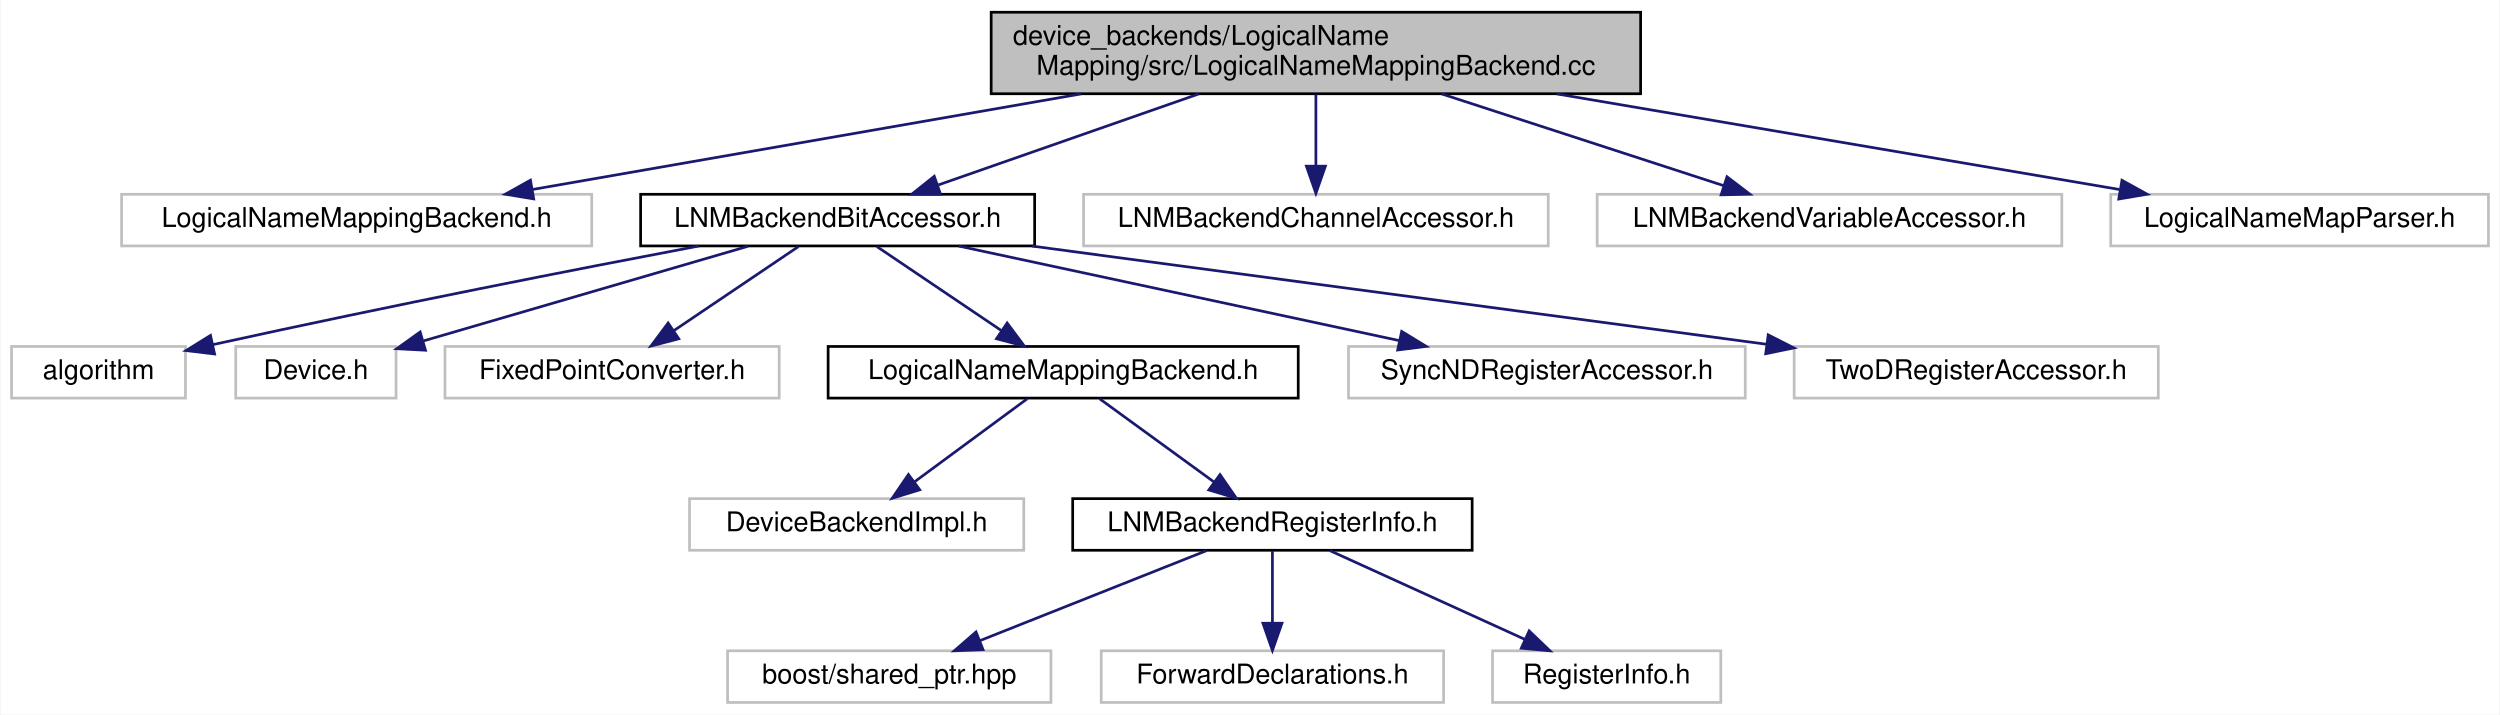
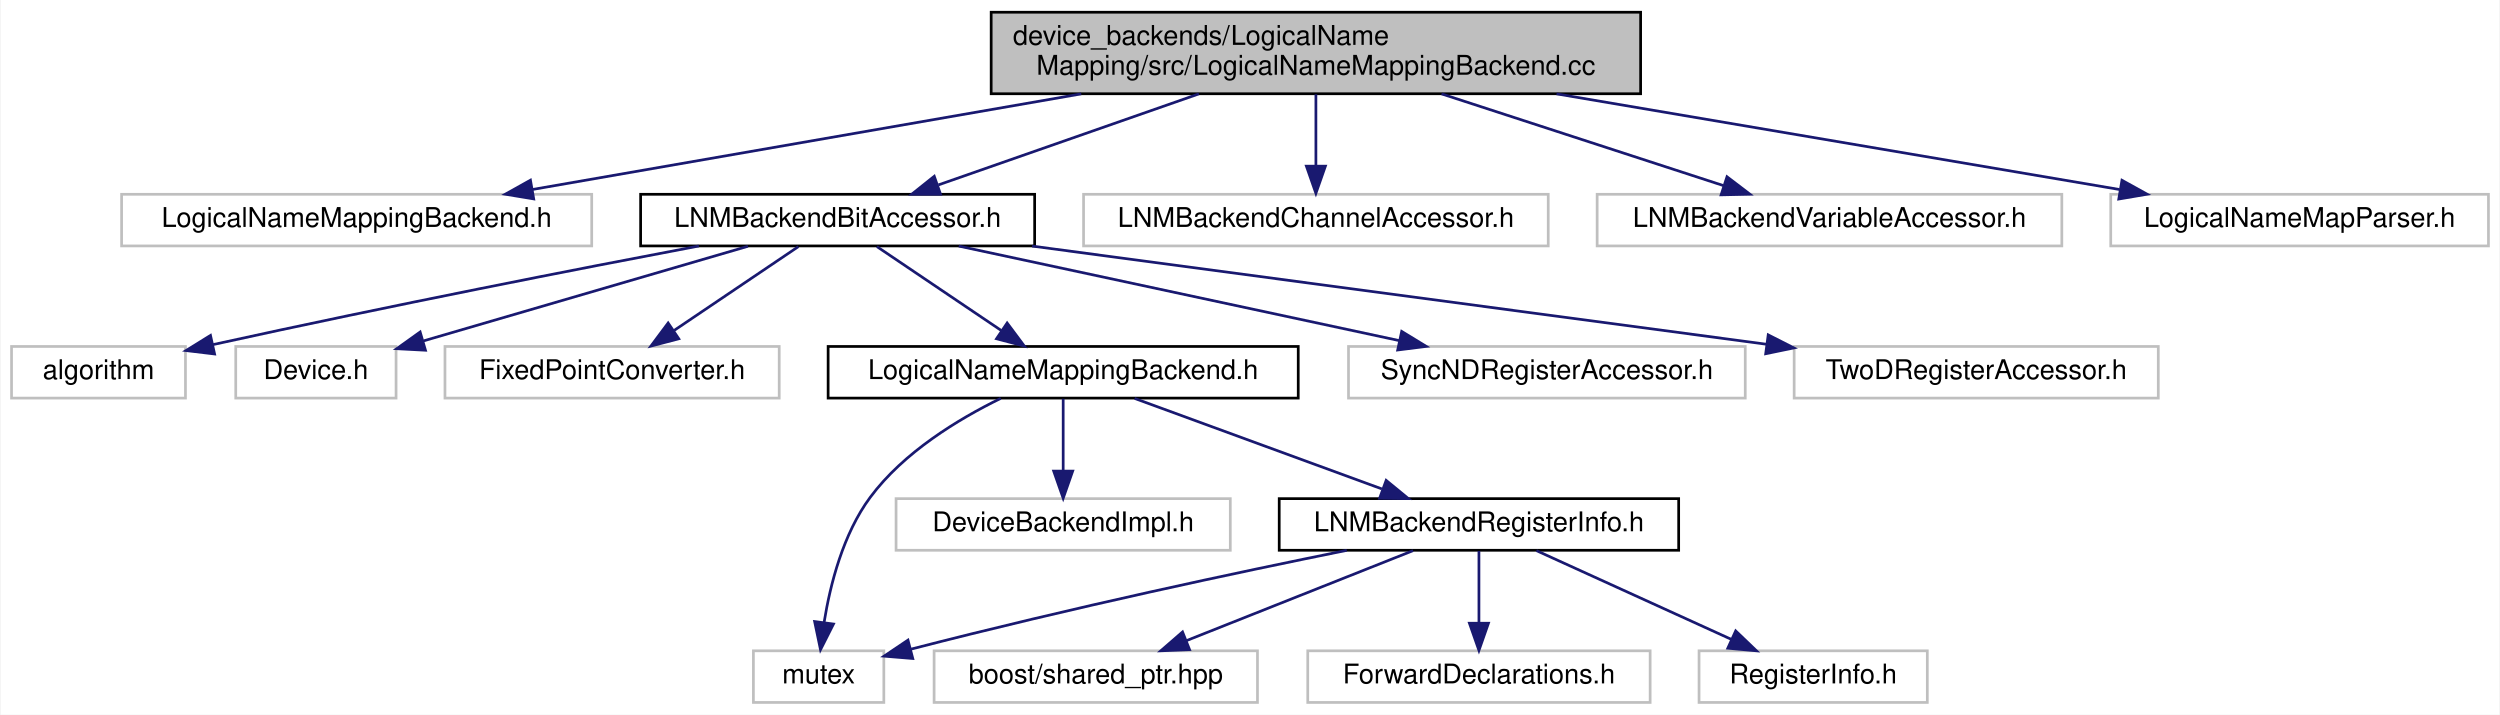
<svg xmlns="http://www.w3.org/2000/svg" xmlns:xlink="http://www.w3.org/1999/xlink" width="920pt" height="263pt" viewBox="0.00 0.00 919.50 263.00">
  <g id="graph0" class="graph" transform="scale(1 1) rotate(0) translate(4 259)">
    <polygon fill="#ffffff" stroke="transparent" points="-4,4 -4,-259 915.5,-259 915.5,4 -4,4" />
    <g id="node1" class="node">
      <polygon fill="#bfbfbf" stroke="#000000" points="360.5,-224.5 360.5,-254.5 599.5,-254.5 599.5,-224.5 360.5,-224.5" />
      <text text-anchor="start" x="368.5" y="-242.5" font-family="Helvetica,sans-Serif" font-size="10.00" fill="#000000">device_backends/LogicalName</text>
      <text text-anchor="middle" x="480" y="-231.5" font-family="Helvetica,sans-Serif" font-size="10.00" fill="#000000">Mapping/src/LogicalNameMappingBackend.cc</text>
    </g>
    <g id="node2" class="node">
      <polygon fill="#ffffff" stroke="#bfbfbf" points="40.5,-168.5 40.5,-187.5 213.5,-187.5 213.5,-168.5 40.5,-168.5" />
      <text text-anchor="middle" x="127" y="-175.5" font-family="Helvetica,sans-Serif" font-size="10.00" fill="#000000">LogicalNameMappingBackend.h</text>
    </g>
    <g id="edge1" class="edge">
      <path fill="none" stroke="#191970" d="M393.647,-224.455C331.26,-213.586 248.334,-199.139 191.624,-189.259" />
      <polygon fill="#191970" stroke="#191970" points="192.155,-185.799 181.702,-187.53 190.953,-192.695 192.155,-185.799" />
    </g>
    <g id="node3" class="node">
      <g id="a_node3">
        <a xlink:href="_l_n_m_backend_bit_accessor_8h.html" target="_top" xlink:title="LNMBackendBitAccessor.h">
          <polygon fill="#ffffff" stroke="#000000" points="231.5,-168.5 231.5,-187.5 376.5,-187.5 376.5,-168.5 231.5,-168.5" />
          <text text-anchor="middle" x="304" y="-175.5" font-family="Helvetica,sans-Serif" font-size="10.00" fill="#000000">LNMBackendBitAccessor.h</text>
        </a>
      </g>
    </g>
    <g id="edge2" class="edge">
      <path fill="none" stroke="#191970" d="M436.946,-224.455C407.579,-214.194 369.086,-200.743 341.08,-190.957" />
      <polygon fill="#191970" stroke="#191970" points="341.869,-187.525 331.274,-187.53 339.559,-194.133 341.869,-187.525" />
    </g>
-     <g id="node15" class="node">
+     <g id="node16" class="node">
      <polygon fill="#ffffff" stroke="#bfbfbf" points="394.5,-168.5 394.5,-187.5 565.5,-187.5 565.5,-168.5 394.5,-168.5" />
      <text text-anchor="middle" x="480" y="-175.5" font-family="Helvetica,sans-Serif" font-size="10.00" fill="#000000">LNMBackendChannelAccessor.h</text>
    </g>
-     <g id="edge14" class="edge">
+     <g id="edge16" class="edge">
      <path fill="none" stroke="#191970" d="M480,-224.298C480,-216.383 480,-206.604 480,-198.076" />
      <polygon fill="#191970" stroke="#191970" points="483.5,-197.847 480,-187.847 476.5,-197.847 483.5,-197.847" />
    </g>
-     <g id="node16" class="node">
+     <g id="node17" class="node">
      <polygon fill="#ffffff" stroke="#bfbfbf" points="583.5,-168.5 583.5,-187.5 754.5,-187.5 754.5,-168.5 583.5,-168.5" />
      <text text-anchor="middle" x="669" y="-175.5" font-family="Helvetica,sans-Serif" font-size="10.00" fill="#000000">LNMBackendVariableAccessor.h</text>
    </g>
-     <g id="edge15" class="edge">
+     <g id="edge17" class="edge">
      <path fill="none" stroke="#191970" d="M526.235,-224.455C558.046,-214.104 599.833,-200.507 629.969,-190.7" />
      <polygon fill="#191970" stroke="#191970" points="631.285,-193.953 639.712,-187.53 629.12,-187.296 631.285,-193.953" />
    </g>
-     <g id="node17" class="node">
+     <g id="node18" class="node">
      <polygon fill="#ffffff" stroke="#bfbfbf" points="772.5,-168.5 772.5,-187.5 911.5,-187.5 911.5,-168.5 772.5,-168.5" />
      <text text-anchor="middle" x="842" y="-175.5" font-family="Helvetica,sans-Serif" font-size="10.00" fill="#000000">LogicalNameMapParser.h</text>
    </g>
-     <g id="edge16" class="edge">
+     <g id="edge18" class="edge">
      <path fill="none" stroke="#191970" d="M568.555,-224.455C632.532,-213.586 717.573,-199.139 775.729,-189.259" />
      <polygon fill="#191970" stroke="#191970" points="776.63,-192.656 785.903,-187.53 775.458,-185.755 776.63,-192.656" />
    </g>
    <g id="node4" class="node">
      <polygon fill="#ffffff" stroke="#bfbfbf" points="0,-112.5 0,-131.5 64,-131.5 64,-112.5 0,-112.5" />
      <text text-anchor="middle" x="32" y="-119.5" font-family="Helvetica,sans-Serif" font-size="10.00" fill="#000000">algorithm</text>
    </g>
    <g id="edge3" class="edge">
      <path fill="none" stroke="#191970" d="M252.946,-168.481C208.249,-160.002 141.321,-146.952 74.114,-132.182" />
      <polygon fill="#191970" stroke="#191970" points="74.718,-128.731 64.199,-129.991 73.208,-135.566 74.718,-128.731" />
    </g>
    <g id="node5" class="node">
      <polygon fill="#ffffff" stroke="#bfbfbf" points="82.5,-112.5 82.5,-131.5 141.5,-131.5 141.5,-112.5 82.5,-112.5" />
      <text text-anchor="middle" x="112" y="-119.5" font-family="Helvetica,sans-Serif" font-size="10.00" fill="#000000">Device.h</text>
    </g>
    <g id="edge4" class="edge">
      <path fill="none" stroke="#191970" d="M270.994,-168.373C237.913,-158.725 186.963,-143.864 151.695,-133.578" />
      <polygon fill="#191970" stroke="#191970" points="152.321,-130.114 141.741,-130.674 150.361,-136.834 152.321,-130.114" />
    </g>
    <g id="node6" class="node">
      <polygon fill="#ffffff" stroke="#bfbfbf" points="159.5,-112.5 159.5,-131.5 282.5,-131.5 282.5,-112.5 159.5,-112.5" />
      <text text-anchor="middle" x="221" y="-119.5" font-family="Helvetica,sans-Serif" font-size="10.00" fill="#000000">FixedPointConverter.h</text>
    </g>
    <g id="edge5" class="edge">
      <path fill="none" stroke="#191970" d="M289.543,-168.245C276.927,-159.734 258.406,-147.238 243.796,-137.38" />
      <polygon fill="#191970" stroke="#191970" points="245.539,-134.334 235.292,-131.643 241.624,-140.137 245.539,-134.334" />
    </g>
    <g id="node7" class="node">
      <g id="a_node7">
        <a xlink:href="device__backends_2_logical_name_mapping_2include_2_logical_name_mapping_backend_8h.html" target="_top" xlink:title="LogicalNameMappingBackend.h">
          <polygon fill="#ffffff" stroke="#000000" points="300.5,-112.5 300.5,-131.5 473.5,-131.5 473.5,-112.5 300.5,-112.5" />
          <text text-anchor="middle" x="387" y="-119.5" font-family="Helvetica,sans-Serif" font-size="10.00" fill="#000000">LogicalNameMappingBackend.h</text>
        </a>
      </g>
    </g>
    <g id="edge6" class="edge">
      <path fill="none" stroke="#191970" d="M318.457,-168.245C331.073,-159.734 349.594,-147.238 364.204,-137.38" />
      <polygon fill="#191970" stroke="#191970" points="366.376,-140.137 372.708,-131.643 362.461,-134.334 366.376,-140.137" />
    </g>
-     <g id="node13" class="node">
+     <g id="node14" class="node">
      <polygon fill="#ffffff" stroke="#bfbfbf" points="492,-112.5 492,-131.5 638,-131.5 638,-112.5 492,-112.5" />
      <text text-anchor="middle" x="565" y="-119.5" font-family="Helvetica,sans-Serif" font-size="10.00" fill="#000000">SyncNDRegisterAccessor.h</text>
    </g>
-     <g id="edge12" class="edge">
+     <g id="edge14" class="edge">
      <path fill="none" stroke="#191970" d="M348.571,-168.437C393.427,-158.813 462.665,-143.957 510.701,-133.65" />
      <polygon fill="#191970" stroke="#191970" points="511.57,-137.044 520.613,-131.524 510.101,-130.2 511.57,-137.044" />
    </g>
-     <g id="node14" class="node">
+     <g id="node15" class="node">
      <polygon fill="#ffffff" stroke="#bfbfbf" points="656,-112.5 656,-131.5 790,-131.5 790,-112.5 656,-112.5" />
      <text text-anchor="middle" x="723" y="-119.5" font-family="Helvetica,sans-Serif" font-size="10.00" fill="#000000">TwoDRegisterAccessor.h</text>
    </g>
-     <g id="edge13" class="edge">
+     <g id="edge15" class="edge">
      <path fill="none" stroke="#191970" d="M375.553,-168.437C450.712,-158.392 568.514,-142.647 645.748,-132.325" />
      <polygon fill="#191970" stroke="#191970" points="646.45,-135.762 655.898,-130.968 645.523,-128.824 646.45,-135.762" />
    </g>
    <g id="node8" class="node">
-       <polygon fill="#ffffff" stroke="#bfbfbf" points="249.5,-56.5 249.5,-75.5 372.5,-75.5 372.5,-56.5 249.5,-56.5" />
-       <text text-anchor="middle" x="311" y="-63.5" font-family="Helvetica,sans-Serif" font-size="10.00" fill="#000000">DeviceBackendImpl.h</text>
+       <polygon fill="#ffffff" stroke="#bfbfbf" points="273,-.5 273,-19.5 321,-19.5 321,-.5 273,-.5" />
+       <text text-anchor="middle" x="297" y="-7.5" font-family="Helvetica,sans-Serif" font-size="10.00" fill="#000000">mutex</text>
    </g>
    <g id="edge7" class="edge">
-       <path fill="none" stroke="#191970" d="M373.762,-112.246C362.319,-103.814 345.57,-91.473 332.252,-81.66" />
-       <polygon fill="#191970" stroke="#191970" points="334.213,-78.757 324.087,-75.643 330.061,-84.392 334.213,-78.757" />
+       <path fill="none" stroke="#191970" d="M364.022,-112.398C348.334,-104.725 328.248,-92.516 316,-76 306.024,-62.548 301.276,-43.99 299.021,-29.978" />
+       <polygon fill="#191970" stroke="#191970" points="302.47,-29.358 297.696,-19.9 295.529,-30.271 302.47,-29.358" />
    </g>
    <g id="node9" class="node">
-       <g id="a_node9">
+       <polygon fill="#ffffff" stroke="#bfbfbf" points="325.5,-56.5 325.5,-75.5 448.5,-75.5 448.5,-56.5 325.5,-56.5" />
+       <text text-anchor="middle" x="387" y="-63.5" font-family="Helvetica,sans-Serif" font-size="10.00" fill="#000000">DeviceBackendImpl.h</text>
+     </g>
+     <g id="edge8" class="edge">
+       <path fill="none" stroke="#191970" d="M387,-112.246C387,-104.938 387,-94.694 387,-85.705" />
+       <polygon fill="#191970" stroke="#191970" points="390.5,-85.643 387,-75.643 383.5,-85.643 390.5,-85.643" />
+     </g>
+     <g id="node10" class="node">
+       <g id="a_node10">
        <a xlink:href="device__backends_2_logical_name_mapping_2include_2_l_n_m_backend_register_info_8h.html" target="_top" xlink:title="LNMBackendRegisterInfo.h">
-           <polygon fill="#ffffff" stroke="#000000" points="390.5,-56.5 390.5,-75.5 537.5,-75.5 537.5,-56.5 390.5,-56.5" />
-           <text text-anchor="middle" x="464" y="-63.5" font-family="Helvetica,sans-Serif" font-size="10.00" fill="#000000">LNMBackendRegisterInfo.h</text>
+           <polygon fill="#ffffff" stroke="#000000" points="466.5,-56.5 466.5,-75.5 613.5,-75.5 613.5,-56.5 466.5,-56.5" />
+           <text text-anchor="middle" x="540" y="-63.5" font-family="Helvetica,sans-Serif" font-size="10.00" fill="#000000">LNMBackendRegisterInfo.h</text>
        </a>
      </g>
    </g>
-     <g id="edge8" class="edge">
-       <path fill="none" stroke="#191970" d="M400.412,-112.246C412.006,-103.814 428.975,-91.473 442.468,-81.66" />
-       <polygon fill="#191970" stroke="#191970" points="444.713,-84.355 450.741,-75.643 440.595,-78.694 444.713,-84.355" />
+     <g id="edge9" class="edge">
+       <path fill="none" stroke="#191970" d="M413.302,-112.373C438.413,-103.182 476.444,-89.262 504.287,-79.071" />
+       <polygon fill="#191970" stroke="#191970" points="505.854,-82.225 514.042,-75.501 503.448,-75.652 505.854,-82.225" />
    </g>
-     <g id="node10" class="node">
-       <polygon fill="#ffffff" stroke="#bfbfbf" points="263.5,-.5 263.5,-19.5 382.5,-19.5 382.5,-.5 263.5,-.5" />
-       <text text-anchor="middle" x="323" y="-7.5" font-family="Helvetica,sans-Serif" font-size="10.00" fill="#000000">boost/shared_ptr.hpp</text>
-     </g>
-     <g id="edge9" class="edge">
-       <path fill="none" stroke="#191970" d="M439.761,-56.373C416.721,-47.223 381.879,-33.384 356.25,-23.206" />
-       <polygon fill="#191970" stroke="#191970" points="357.508,-19.939 346.923,-19.501 354.924,-26.445 357.508,-19.939" />
+     <g id="edge10" class="edge">
+       <path fill="none" stroke="#191970" d="M491.366,-56.476C450.807,-48.279 391.316,-35.669 330.806,-20.068" />
+       <polygon fill="#191970" stroke="#191970" points="331.648,-16.67 321.089,-17.538 329.885,-23.444 331.648,-16.67" />
    </g>
    <g id="node11" class="node">
-       <polygon fill="#ffffff" stroke="#bfbfbf" points="401,-.5 401,-19.5 527,-19.5 527,-.5 401,-.5" />
-       <text text-anchor="middle" x="464" y="-7.5" font-family="Helvetica,sans-Serif" font-size="10.00" fill="#000000">ForwardDeclarations.h</text>
+       <polygon fill="#ffffff" stroke="#bfbfbf" points="339.5,-.5 339.5,-19.5 458.5,-19.5 458.5,-.5 339.5,-.5" />
+       <text text-anchor="middle" x="399" y="-7.5" font-family="Helvetica,sans-Serif" font-size="10.00" fill="#000000">boost/shared_ptr.hpp</text>
    </g>
-     <g id="edge10" class="edge">
-       <path fill="none" stroke="#191970" d="M464,-56.245C464,-48.938 464,-38.694 464,-29.705" />
-       <polygon fill="#191970" stroke="#191970" points="467.5,-29.643 464,-19.643 460.5,-29.643 467.5,-29.643" />
+     <g id="edge11" class="edge">
+       <path fill="none" stroke="#191970" d="M515.761,-56.373C492.721,-47.223 457.879,-33.384 432.25,-23.206" />
+       <polygon fill="#191970" stroke="#191970" points="433.508,-19.939 422.923,-19.501 430.924,-26.445 433.508,-19.939" />
    </g>
    <g id="node12" class="node">
-       <polygon fill="#ffffff" stroke="#bfbfbf" points="545,-.5 545,-19.5 629,-19.5 629,-.5 545,-.5" />
-       <text text-anchor="middle" x="587" y="-7.5" font-family="Helvetica,sans-Serif" font-size="10.00" fill="#000000">RegisterInfo.h</text>
+       <polygon fill="#ffffff" stroke="#bfbfbf" points="477,-.5 477,-19.5 603,-19.5 603,-.5 477,-.5" />
+       <text text-anchor="middle" x="540" y="-7.5" font-family="Helvetica,sans-Serif" font-size="10.00" fill="#000000">ForwardDeclarations.h</text>
    </g>
-     <g id="edge11" class="edge">
-       <path fill="none" stroke="#191970" d="M485.144,-56.373C504.889,-47.384 534.57,-33.871 556.806,-23.747" />
-       <polygon fill="#191970" stroke="#191970" points="558.481,-26.83 566.131,-19.501 555.58,-20.459 558.481,-26.83" />
+     <g id="edge12" class="edge">
+       <path fill="none" stroke="#191970" d="M540,-56.245C540,-48.938 540,-38.694 540,-29.705" />
+       <polygon fill="#191970" stroke="#191970" points="543.5,-29.643 540,-19.643 536.5,-29.643 543.5,-29.643" />
+     </g>
+     <g id="node13" class="node">
+       <polygon fill="#ffffff" stroke="#bfbfbf" points="621,-.5 621,-19.5 705,-19.5 705,-.5 621,-.5" />
+       <text text-anchor="middle" x="663" y="-7.5" font-family="Helvetica,sans-Serif" font-size="10.00" fill="#000000">RegisterInfo.h</text>
+     </g>
+     <g id="edge13" class="edge">
+       <path fill="none" stroke="#191970" d="M561.144,-56.373C580.889,-47.384 610.57,-33.871 632.806,-23.747" />
+       <polygon fill="#191970" stroke="#191970" points="634.481,-26.83 642.131,-19.501 631.58,-20.459 634.481,-26.83" />
    </g>
  </g>
</svg>
